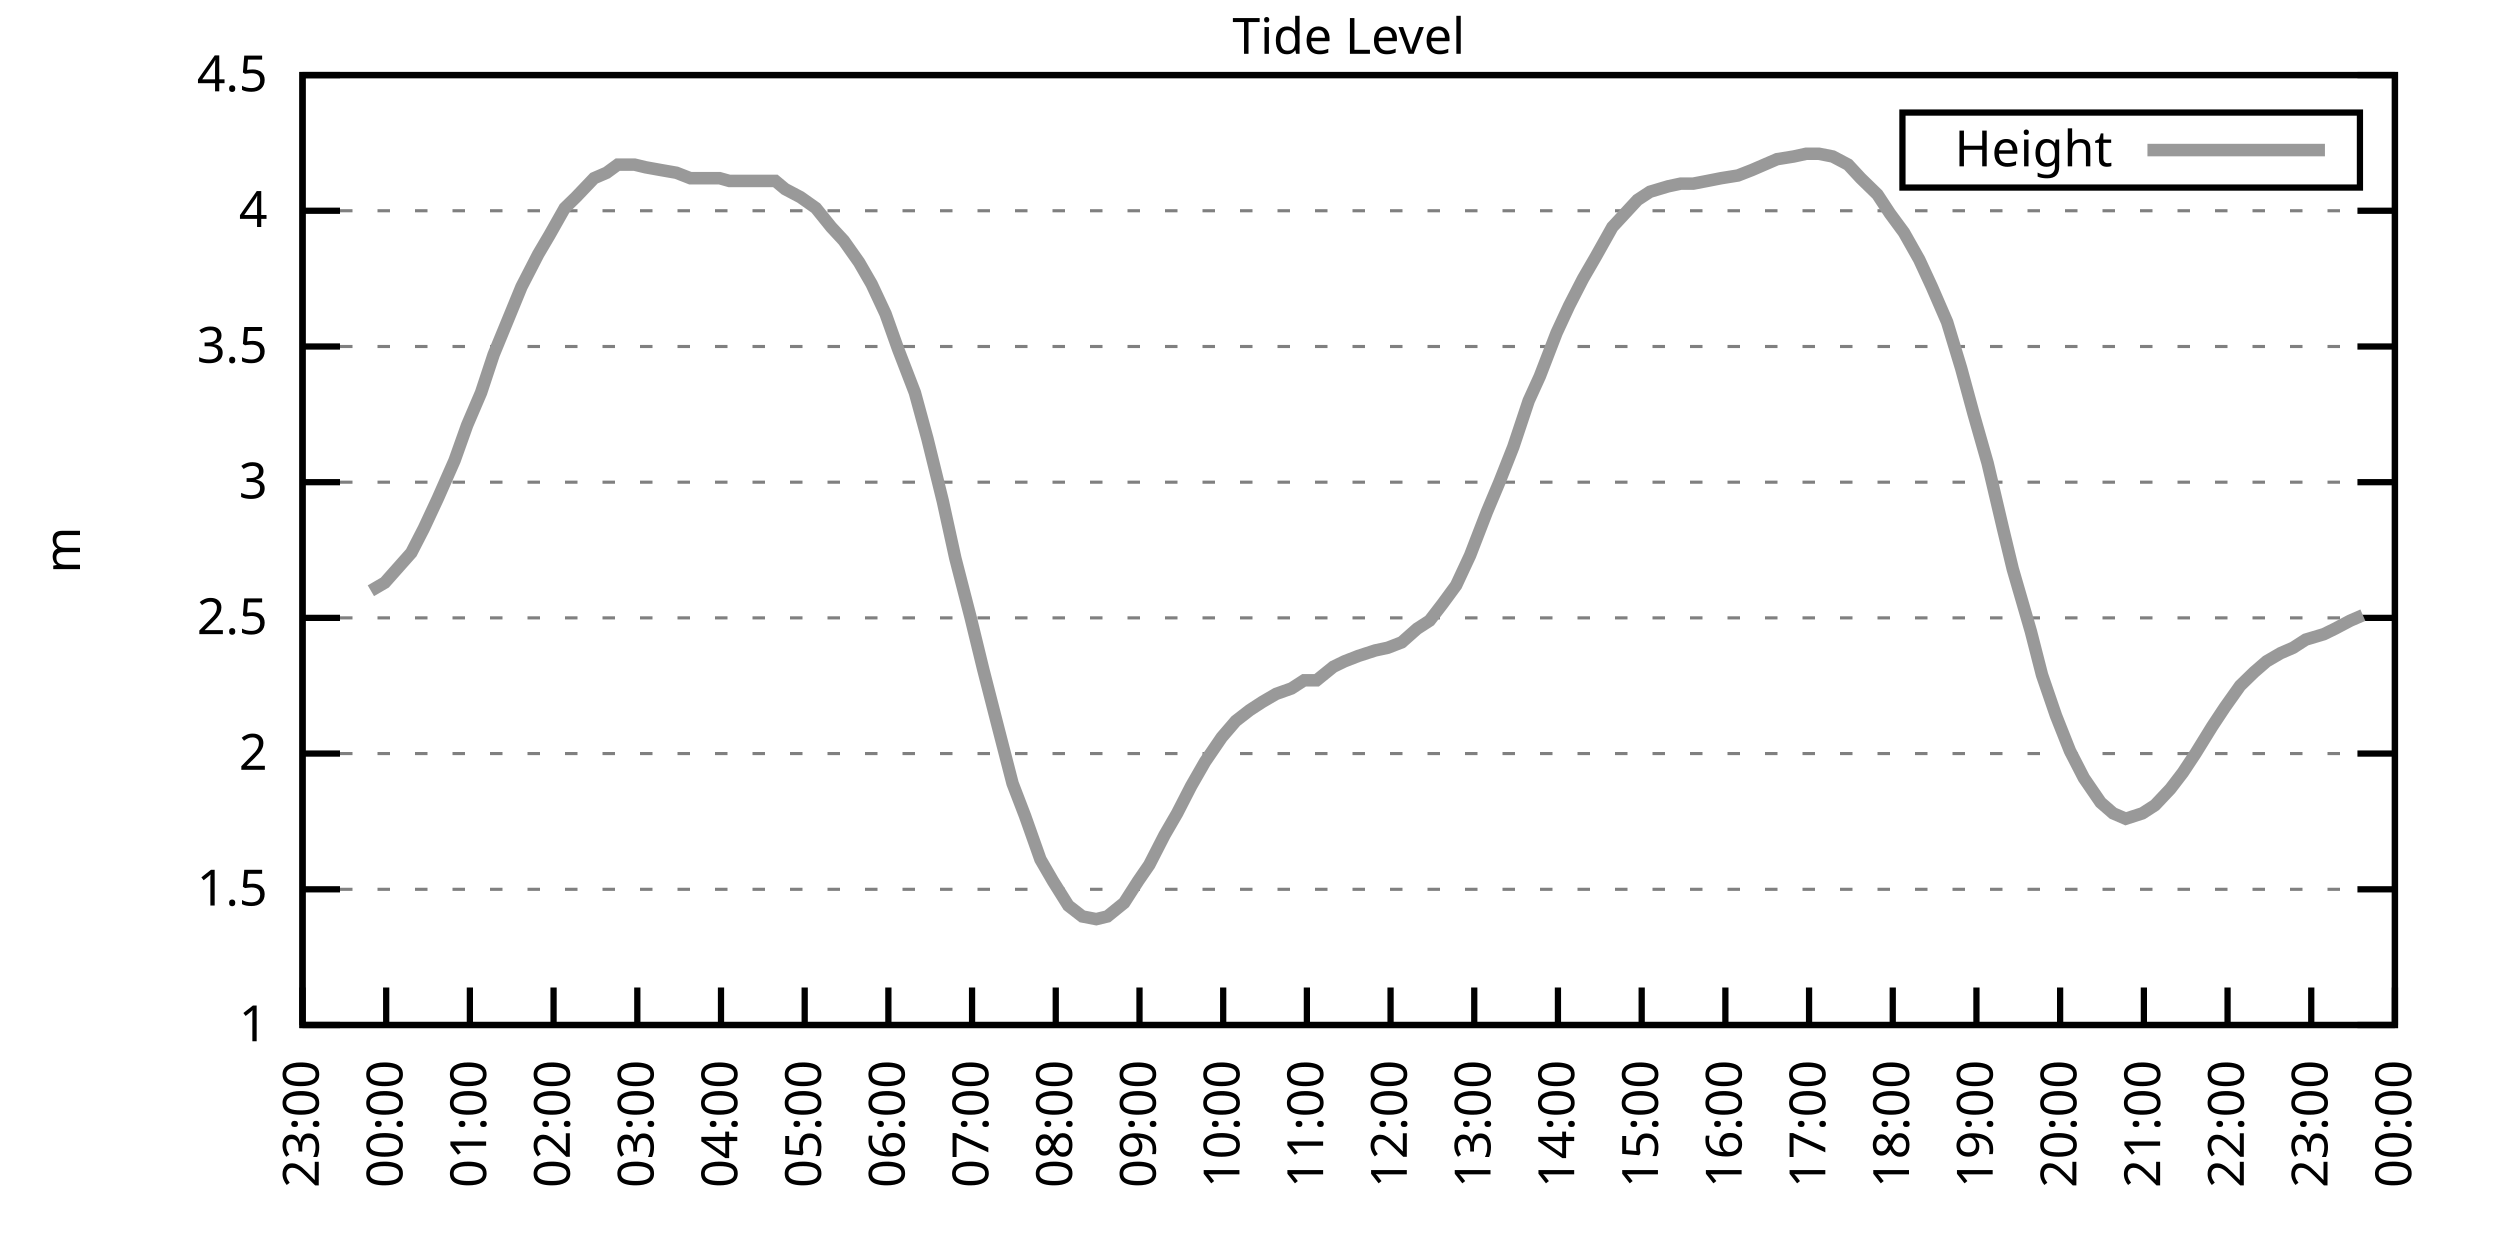
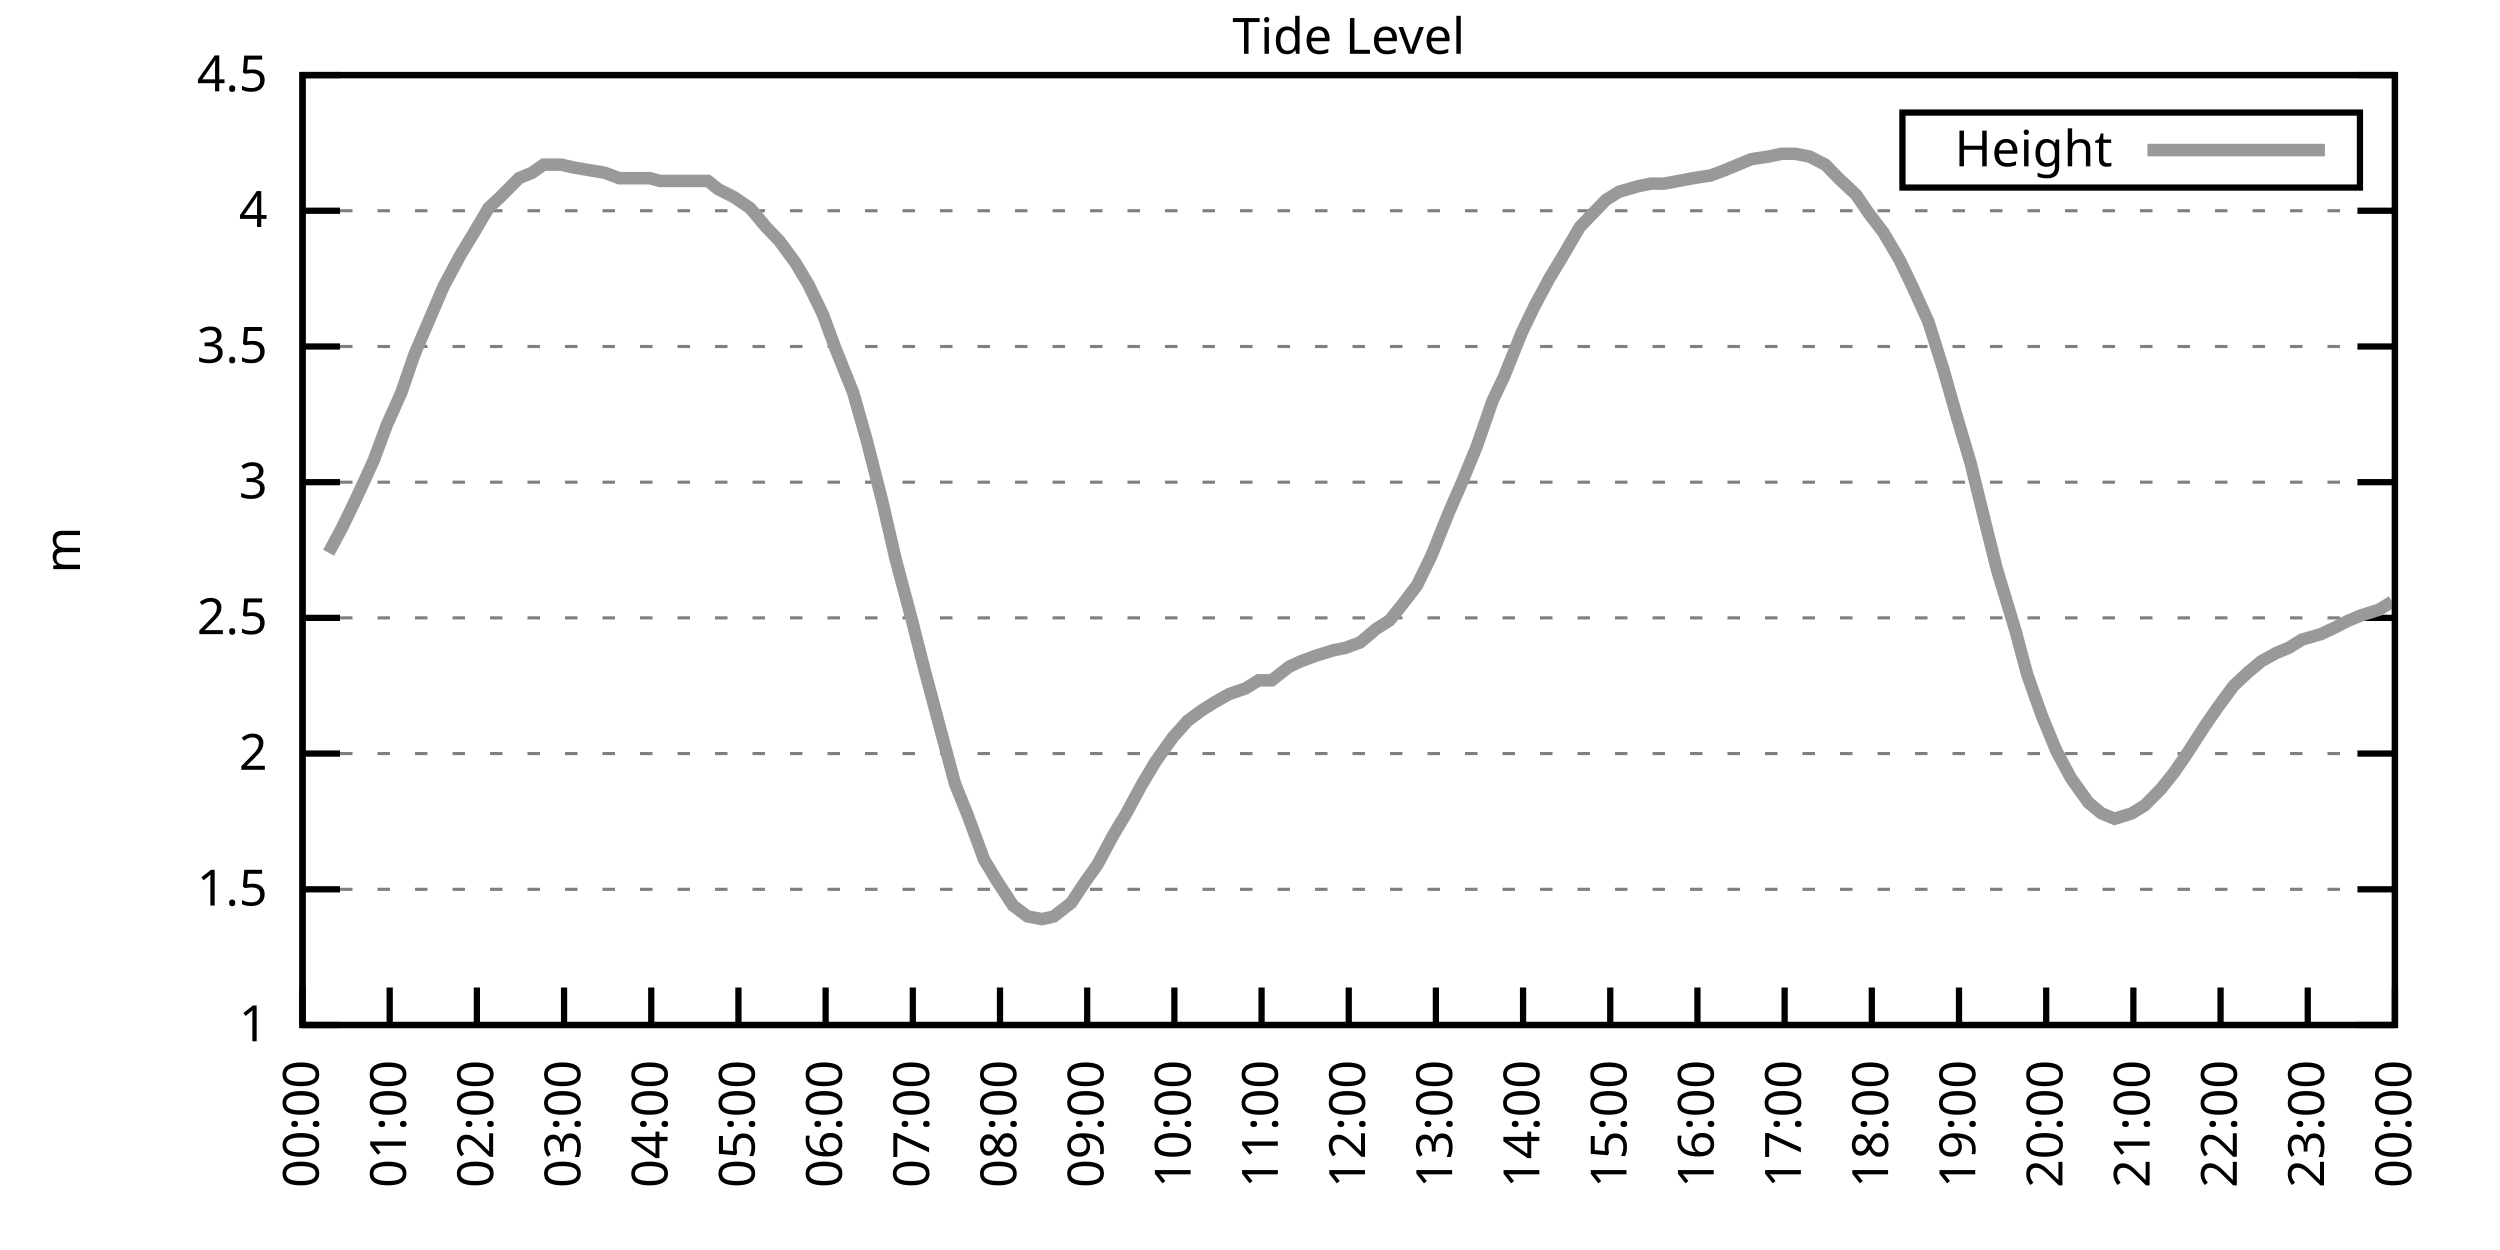
<svg xmlns="http://www.w3.org/2000/svg" xmlns:xlink="http://www.w3.org/1999/xlink" width="400" height="200" viewBox="0 0 400 200">
  <g id="gnuplot_canvas">
    <rect x="0" y="0" width="400" height="200" fill="none" />
    <defs>
      <circle id="gpDot" r="0.5" stroke-width="0.5" stroke="currentColor" />
      <path id="gpPt0" stroke-width="0.333" stroke="currentColor" d="M-1,0 h2 M0,-1 v2" />
      <path id="gpPt1" stroke-width="0.333" stroke="currentColor" d="M-1,-1 L1,1 M1,-1 L-1,1" />
      <path id="gpPt2" stroke-width="0.333" stroke="currentColor" d="M-1,0 L1,0 M0,-1 L0,1 M-1,-1 L1,1 M-1,1 L1,-1" />
      <rect id="gpPt3" stroke-width="0.333" stroke="currentColor" x="-1" y="-1" width="2" height="2" />
      <rect id="gpPt4" stroke-width="0.333" stroke="currentColor" fill="currentColor" x="-1" y="-1" width="2" height="2" />
      <circle id="gpPt5" stroke-width="0.333" stroke="currentColor" cx="0" cy="0" r="1" />
      <use xlink:href="#gpPt5" id="gpPt6" fill="currentColor" stroke="none" />
      <path id="gpPt7" stroke-width="0.333" stroke="currentColor" d="M0,-1.33 L-1.33,0.67 L1.33,0.67 z" />
      <use xlink:href="#gpPt7" id="gpPt8" fill="currentColor" stroke="none" />
      <use xlink:href="#gpPt7" id="gpPt9" stroke="currentColor" transform="rotate(180)" />
      <use xlink:href="#gpPt9" id="gpPt10" fill="currentColor" stroke="none" />
      <use xlink:href="#gpPt3" id="gpPt11" stroke="currentColor" transform="rotate(45)" />
      <use xlink:href="#gpPt11" id="gpPt12" fill="currentColor" stroke="none" />
      <path id="gpPt13" stroke-width="0.333" stroke="currentColor" d="M0,1.330 L1.265,0.411 L0.782,-1.067 L-0.782,-1.076 L-1.265,0.411 z" />
      <use xlink:href="#gpPt13" id="gpPt14" fill="currentColor" stroke="none" />
      <filter id="textbox" filterUnits="objectBoundingBox" x="0" y="0" height="1" width="1">
        <feFlood flood-color="white" flood-opacity="1" result="bgnd" />
        <feComposite in="SourceGraphic" in2="bgnd" operator="atop" />
      </filter>
      <filter id="greybox" filterUnits="objectBoundingBox" x="0" y="0" height="1" width="1">
        <feFlood flood-color="lightgrey" flood-opacity="1" result="grey" />
        <feComposite in="SourceGraphic" in2="grey" operator="atop" />
      </filter>
    </defs>
    <g fill="none" color="white" stroke="currentColor" stroke-width="1.00" stroke-linecap="butt" stroke-linejoin="miter">
</g>
    <g fill="none" color="black" stroke="currentColor" stroke-width="1.00" stroke-linecap="butt" stroke-linejoin="miter">
      <g stroke="none" shape-rendering="crispEdges">
        <polygon fill="rgb(255, 255, 255)" points="48.40,164.00 383.18,164.00 383.18,12.02 48.40,12.02 " />
      </g>
    </g>
    <g fill="none" color="black" stroke="currentColor" stroke-width="1.00" stroke-linecap="butt" stroke-linejoin="miter">
</g>
    <g fill="none" color="black" stroke="black" stroke-width="0.50" stroke-linecap="butt" stroke-linejoin="miter">
</g>
    <g fill="none" color="gray" stroke="currentColor" stroke-width="0.50" stroke-linecap="butt" stroke-linejoin="miter">
      <path stroke="gray" stroke-dasharray="2,4" class="gridline" d="M48.40,164.00 L383.19,164.00  " />
    </g>
    <g fill="none" color="gray" stroke="gray" stroke-width="1.00" stroke-linecap="butt" stroke-linejoin="miter">
</g>
    <g fill="none" color="black" stroke="currentColor" stroke-width="1.00" stroke-linecap="butt" stroke-linejoin="miter">
      <path stroke="black" d="M48.40,164.00 L54.40,164.00 M383.19,164.00 L377.19,164.00  " />
      <g transform="translate(42.80,166.60)" stroke="none" fill="black" font-family="Sans" font-size="8.00" text-anchor="end">
        <text>
          <tspan font-family="Sans"> 1</tspan>
        </text>
      </g>
    </g>
    <g fill="none" color="black" stroke="currentColor" stroke-width="1.00" stroke-linecap="butt" stroke-linejoin="miter">
</g>
    <g fill="none" color="black" stroke="black" stroke-width="0.50" stroke-linecap="butt" stroke-linejoin="miter">
</g>
    <g fill="none" color="gray" stroke="currentColor" stroke-width="0.50" stroke-linecap="butt" stroke-linejoin="miter">
      <path stroke="gray" stroke-dasharray="2,4" class="gridline" d="M48.40,142.29 L383.19,142.29  " />
    </g>
    <g fill="none" color="gray" stroke="gray" stroke-width="1.00" stroke-linecap="butt" stroke-linejoin="miter">
</g>
    <g fill="none" color="black" stroke="currentColor" stroke-width="1.00" stroke-linecap="butt" stroke-linejoin="miter">
      <path stroke="black" d="M48.40,142.29 L54.40,142.29 M383.19,142.29 L377.19,142.29  " />
      <g transform="translate(42.80,144.89)" stroke="none" fill="black" font-family="Sans" font-size="8.00" text-anchor="end">
        <text>
          <tspan font-family="Sans"> 1.5</tspan>
        </text>
      </g>
    </g>
    <g fill="none" color="black" stroke="currentColor" stroke-width="1.00" stroke-linecap="butt" stroke-linejoin="miter">
</g>
    <g fill="none" color="black" stroke="black" stroke-width="0.50" stroke-linecap="butt" stroke-linejoin="miter">
</g>
    <g fill="none" color="gray" stroke="currentColor" stroke-width="0.50" stroke-linecap="butt" stroke-linejoin="miter">
      <path stroke="gray" stroke-dasharray="2,4" class="gridline" d="M48.40,120.57 L383.19,120.57  " />
    </g>
    <g fill="none" color="gray" stroke="gray" stroke-width="1.00" stroke-linecap="butt" stroke-linejoin="miter">
</g>
    <g fill="none" color="black" stroke="currentColor" stroke-width="1.00" stroke-linecap="butt" stroke-linejoin="miter">
      <path stroke="black" d="M48.40,120.57 L54.40,120.57 M383.19,120.57 L377.19,120.57  " />
      <g transform="translate(42.80,123.17)" stroke="none" fill="black" font-family="Sans" font-size="8.00" text-anchor="end">
        <text>
          <tspan font-family="Sans"> 2</tspan>
        </text>
      </g>
    </g>
    <g fill="none" color="black" stroke="currentColor" stroke-width="1.00" stroke-linecap="butt" stroke-linejoin="miter">
</g>
    <g fill="none" color="black" stroke="black" stroke-width="0.50" stroke-linecap="butt" stroke-linejoin="miter">
</g>
    <g fill="none" color="gray" stroke="currentColor" stroke-width="0.50" stroke-linecap="butt" stroke-linejoin="miter">
      <path stroke="gray" stroke-dasharray="2,4" class="gridline" d="M48.40,98.86 L383.19,98.86  " />
    </g>
    <g fill="none" color="gray" stroke="gray" stroke-width="1.00" stroke-linecap="butt" stroke-linejoin="miter">
</g>
    <g fill="none" color="black" stroke="currentColor" stroke-width="1.00" stroke-linecap="butt" stroke-linejoin="miter">
      <path stroke="black" d="M48.40,98.86 L54.40,98.86 M383.19,98.86 L377.19,98.86  " />
      <g transform="translate(42.80,101.46)" stroke="none" fill="black" font-family="Sans" font-size="8.00" text-anchor="end">
        <text>
          <tspan font-family="Sans"> 2.5</tspan>
        </text>
      </g>
    </g>
    <g fill="none" color="black" stroke="currentColor" stroke-width="1.00" stroke-linecap="butt" stroke-linejoin="miter">
</g>
    <g fill="none" color="black" stroke="black" stroke-width="0.50" stroke-linecap="butt" stroke-linejoin="miter">
</g>
    <g fill="none" color="gray" stroke="currentColor" stroke-width="0.50" stroke-linecap="butt" stroke-linejoin="miter">
      <path stroke="gray" stroke-dasharray="2,4" class="gridline" d="M48.40,77.15 L383.19,77.15  " />
    </g>
    <g fill="none" color="gray" stroke="gray" stroke-width="1.00" stroke-linecap="butt" stroke-linejoin="miter">
</g>
    <g fill="none" color="black" stroke="currentColor" stroke-width="1.00" stroke-linecap="butt" stroke-linejoin="miter">
      <path stroke="black" d="M48.40,77.15 L54.40,77.15 M383.19,77.15 L377.19,77.15  " />
      <g transform="translate(42.80,79.75)" stroke="none" fill="black" font-family="Sans" font-size="8.00" text-anchor="end">
        <text>
          <tspan font-family="Sans"> 3</tspan>
        </text>
      </g>
    </g>
    <g fill="none" color="black" stroke="currentColor" stroke-width="1.00" stroke-linecap="butt" stroke-linejoin="miter">
</g>
    <g fill="none" color="black" stroke="black" stroke-width="0.50" stroke-linecap="butt" stroke-linejoin="miter">
</g>
    <g fill="none" color="gray" stroke="currentColor" stroke-width="0.50" stroke-linecap="butt" stroke-linejoin="miter">
      <path stroke="gray" stroke-dasharray="2,4" class="gridline" d="M48.40,55.44 L383.19,55.44  " />
    </g>
    <g fill="none" color="gray" stroke="gray" stroke-width="1.00" stroke-linecap="butt" stroke-linejoin="miter">
</g>
    <g fill="none" color="black" stroke="currentColor" stroke-width="1.00" stroke-linecap="butt" stroke-linejoin="miter">
      <path stroke="black" d="M48.40,55.44 L54.40,55.44 M383.19,55.44 L377.19,55.44  " />
      <g transform="translate(42.80,58.04)" stroke="none" fill="black" font-family="Sans" font-size="8.00" text-anchor="end">
        <text>
          <tspan font-family="Sans"> 3.5</tspan>
        </text>
      </g>
    </g>
    <g fill="none" color="black" stroke="currentColor" stroke-width="1.00" stroke-linecap="butt" stroke-linejoin="miter">
</g>
    <g fill="none" color="black" stroke="black" stroke-width="0.50" stroke-linecap="butt" stroke-linejoin="miter">
</g>
    <g fill="none" color="gray" stroke="currentColor" stroke-width="0.50" stroke-linecap="butt" stroke-linejoin="miter">
      <path stroke="gray" stroke-dasharray="2,4" class="gridline" d="M48.40,33.72 L383.19,33.72  " />
    </g>
    <g fill="none" color="gray" stroke="gray" stroke-width="1.00" stroke-linecap="butt" stroke-linejoin="miter">
</g>
    <g fill="none" color="black" stroke="currentColor" stroke-width="1.00" stroke-linecap="butt" stroke-linejoin="miter">
      <path stroke="black" d="M48.40,33.72 L54.40,33.72 M383.19,33.72 L377.19,33.72  " />
      <g transform="translate(42.80,36.32)" stroke="none" fill="black" font-family="Sans" font-size="8.00" text-anchor="end">
        <text>
          <tspan font-family="Sans"> 4</tspan>
        </text>
      </g>
    </g>
    <g fill="none" color="black" stroke="currentColor" stroke-width="1.00" stroke-linecap="butt" stroke-linejoin="miter">
</g>
    <g fill="none" color="black" stroke="black" stroke-width="0.50" stroke-linecap="butt" stroke-linejoin="miter">
</g>
    <g fill="none" color="gray" stroke="currentColor" stroke-width="0.50" stroke-linecap="butt" stroke-linejoin="miter">
      <path stroke="gray" stroke-dasharray="2,4" class="gridline" d="M48.40,12.01 L383.19,12.01  " />
    </g>
    <g fill="none" color="gray" stroke="gray" stroke-width="1.00" stroke-linecap="butt" stroke-linejoin="miter">
</g>
    <g fill="none" color="black" stroke="currentColor" stroke-width="1.00" stroke-linecap="butt" stroke-linejoin="miter">
      <path stroke="black" d="M48.40,12.01 L54.40,12.01 M383.19,12.01 L377.19,12.01  " />
      <g transform="translate(42.80,14.61)" stroke="none" fill="black" font-family="Sans" font-size="8.00" text-anchor="end">
        <text>
          <tspan font-family="Sans"> 4.5</tspan>
        </text>
      </g>
    </g>
    <g fill="none" color="black" stroke="currentColor" stroke-width="1.00" stroke-linecap="butt" stroke-linejoin="miter">
      <path stroke="black" d="M48.40,164.00 L48.40,158.00  " />
      <g transform="translate(51.00,169.60) rotate(270.00)" stroke="none" fill="black" font-family="Sans" font-size="8.00" text-anchor="end">
        <text>
-           <tspan font-family="Sans">23:00</tspan>
-         </text>
-       </g>
-     </g>
-     <g fill="none" color="black" stroke="currentColor" stroke-width="1.00" stroke-linecap="butt" stroke-linejoin="miter">
-       <path stroke="black" d="M61.79,164.00 L61.79,158.00  " />
-       <g transform="translate(64.39,169.60) rotate(270.00)" stroke="none" fill="black" font-family="Sans" font-size="8.00" text-anchor="end">
-         <text>
          <tspan font-family="Sans">00:00</tspan>
        </text>
      </g>
    </g>
    <g fill="none" color="black" stroke="currentColor" stroke-width="1.00" stroke-linecap="butt" stroke-linejoin="miter">
-       <path stroke="black" d="M75.18,164.00 L75.18,158.00  " />
-       <g transform="translate(77.78,169.60) rotate(270.00)" stroke="none" fill="black" font-family="Sans" font-size="8.00" text-anchor="end">
+       <path stroke="black" d="M62.35,164.00 L62.35,158.00  " />
+       <g transform="translate(64.95,169.60) rotate(270.00)" stroke="none" fill="black" font-family="Sans" font-size="8.00" text-anchor="end">
        <text>
          <tspan font-family="Sans">01:00</tspan>
        </text>
      </g>
    </g>
    <g fill="none" color="black" stroke="currentColor" stroke-width="1.00" stroke-linecap="butt" stroke-linejoin="miter">
-       <path stroke="black" d="M88.57,164.00 L88.57,158.00  " />
-       <g transform="translate(91.17,169.60) rotate(270.00)" stroke="none" fill="black" font-family="Sans" font-size="8.00" text-anchor="end">
+       <path stroke="black" d="M76.30,164.00 L76.30,158.00  " />
+       <g transform="translate(78.90,169.60) rotate(270.00)" stroke="none" fill="black" font-family="Sans" font-size="8.00" text-anchor="end">
        <text>
          <tspan font-family="Sans">02:00</tspan>
        </text>
      </g>
    </g>
    <g fill="none" color="black" stroke="currentColor" stroke-width="1.00" stroke-linecap="butt" stroke-linejoin="miter">
-       <path stroke="black" d="M101.97,164.00 L101.97,158.00  " />
-       <g transform="translate(104.57,169.60) rotate(270.00)" stroke="none" fill="black" font-family="Sans" font-size="8.00" text-anchor="end">
+       <path stroke="black" d="M90.25,164.00 L90.25,158.00  " />
+       <g transform="translate(92.85,169.60) rotate(270.00)" stroke="none" fill="black" font-family="Sans" font-size="8.00" text-anchor="end">
        <text>
          <tspan font-family="Sans">03:00</tspan>
        </text>
      </g>
    </g>
    <g fill="none" color="black" stroke="currentColor" stroke-width="1.00" stroke-linecap="butt" stroke-linejoin="miter">
-       <path stroke="black" d="M115.36,164.00 L115.36,158.00  " />
-       <g transform="translate(117.96,169.60) rotate(270.00)" stroke="none" fill="black" font-family="Sans" font-size="8.00" text-anchor="end">
+       <path stroke="black" d="M104.20,164.00 L104.20,158.00  " />
+       <g transform="translate(106.80,169.60) rotate(270.00)" stroke="none" fill="black" font-family="Sans" font-size="8.00" text-anchor="end">
        <text>
          <tspan font-family="Sans">04:00</tspan>
        </text>
      </g>
    </g>
    <g fill="none" color="black" stroke="currentColor" stroke-width="1.00" stroke-linecap="butt" stroke-linejoin="miter">
-       <path stroke="black" d="M128.75,164.00 L128.75,158.00  " />
-       <g transform="translate(131.35,169.60) rotate(270.00)" stroke="none" fill="black" font-family="Sans" font-size="8.00" text-anchor="end">
+       <path stroke="black" d="M118.15,164.00 L118.15,158.00  " />
+       <g transform="translate(120.75,169.60) rotate(270.00)" stroke="none" fill="black" font-family="Sans" font-size="8.00" text-anchor="end">
        <text>
          <tspan font-family="Sans">05:00</tspan>
        </text>
      </g>
    </g>
    <g fill="none" color="black" stroke="currentColor" stroke-width="1.00" stroke-linecap="butt" stroke-linejoin="miter">
-       <path stroke="black" d="M142.14,164.00 L142.14,158.00  " />
-       <g transform="translate(144.74,169.60) rotate(270.00)" stroke="none" fill="black" font-family="Sans" font-size="8.00" text-anchor="end">
+       <path stroke="black" d="M132.10,164.00 L132.10,158.00  " />
+       <g transform="translate(134.70,169.60) rotate(270.00)" stroke="none" fill="black" font-family="Sans" font-size="8.00" text-anchor="end">
        <text>
          <tspan font-family="Sans">06:00</tspan>
        </text>
      </g>
    </g>
    <g fill="none" color="black" stroke="currentColor" stroke-width="1.00" stroke-linecap="butt" stroke-linejoin="miter">
-       <path stroke="black" d="M155.53,164.00 L155.53,158.00  " />
-       <g transform="translate(158.13,169.60) rotate(270.00)" stroke="none" fill="black" font-family="Sans" font-size="8.00" text-anchor="end">
+       <path stroke="black" d="M146.05,164.00 L146.05,158.00  " />
+       <g transform="translate(148.65,169.60) rotate(270.00)" stroke="none" fill="black" font-family="Sans" font-size="8.00" text-anchor="end">
        <text>
          <tspan font-family="Sans">07:00</tspan>
        </text>
      </g>
    </g>
    <g fill="none" color="black" stroke="currentColor" stroke-width="1.00" stroke-linecap="butt" stroke-linejoin="miter">
-       <path stroke="black" d="M168.92,164.00 L168.92,158.00  " />
-       <g transform="translate(171.52,169.60) rotate(270.00)" stroke="none" fill="black" font-family="Sans" font-size="8.00" text-anchor="end">
+       <path stroke="black" d="M160.00,164.00 L160.00,158.00  " />
+       <g transform="translate(162.60,169.60) rotate(270.00)" stroke="none" fill="black" font-family="Sans" font-size="8.00" text-anchor="end">
        <text>
          <tspan font-family="Sans">08:00</tspan>
        </text>
      </g>
    </g>
    <g fill="none" color="black" stroke="currentColor" stroke-width="1.00" stroke-linecap="butt" stroke-linejoin="miter">
-       <path stroke="black" d="M182.32,164.00 L182.32,158.00  " />
-       <g transform="translate(184.92,169.60) rotate(270.00)" stroke="none" fill="black" font-family="Sans" font-size="8.00" text-anchor="end">
+       <path stroke="black" d="M173.95,164.00 L173.95,158.00  " />
+       <g transform="translate(176.55,169.60) rotate(270.00)" stroke="none" fill="black" font-family="Sans" font-size="8.00" text-anchor="end">
        <text>
          <tspan font-family="Sans">09:00</tspan>
        </text>
      </g>
    </g>
    <g fill="none" color="black" stroke="currentColor" stroke-width="1.00" stroke-linecap="butt" stroke-linejoin="miter">
-       <path stroke="black" d="M195.71,164.00 L195.71,158.00  " />
-       <g transform="translate(198.31,169.60) rotate(270.00)" stroke="none" fill="black" font-family="Sans" font-size="8.00" text-anchor="end">
+       <path stroke="black" d="M187.90,164.00 L187.90,158.00  " />
+       <g transform="translate(190.50,169.60) rotate(270.00)" stroke="none" fill="black" font-family="Sans" font-size="8.00" text-anchor="end">
        <text>
          <tspan font-family="Sans">10:00</tspan>
        </text>
      </g>
    </g>
    <g fill="none" color="black" stroke="currentColor" stroke-width="1.00" stroke-linecap="butt" stroke-linejoin="miter">
-       <path stroke="black" d="M209.10,164.00 L209.10,158.00  " />
-       <g transform="translate(211.70,169.60) rotate(270.00)" stroke="none" fill="black" font-family="Sans" font-size="8.00" text-anchor="end">
+       <path stroke="black" d="M201.85,164.00 L201.85,158.00  " />
+       <g transform="translate(204.45,169.60) rotate(270.00)" stroke="none" fill="black" font-family="Sans" font-size="8.00" text-anchor="end">
        <text>
          <tspan font-family="Sans">11:00</tspan>
        </text>
      </g>
    </g>
    <g fill="none" color="black" stroke="currentColor" stroke-width="1.00" stroke-linecap="butt" stroke-linejoin="miter">
-       <path stroke="black" d="M222.49,164.00 L222.49,158.00  " />
-       <g transform="translate(225.09,169.60) rotate(270.00)" stroke="none" fill="black" font-family="Sans" font-size="8.00" text-anchor="end">
+       <path stroke="black" d="M215.80,164.00 L215.80,158.00  " />
+       <g transform="translate(218.40,169.60) rotate(270.00)" stroke="none" fill="black" font-family="Sans" font-size="8.00" text-anchor="end">
        <text>
          <tspan font-family="Sans">12:00</tspan>
        </text>
      </g>
    </g>
    <g fill="none" color="black" stroke="currentColor" stroke-width="1.00" stroke-linecap="butt" stroke-linejoin="miter">
-       <path stroke="black" d="M235.88,164.00 L235.88,158.00  " />
-       <g transform="translate(238.48,169.60) rotate(270.00)" stroke="none" fill="black" font-family="Sans" font-size="8.00" text-anchor="end">
+       <path stroke="black" d="M229.74,164.00 L229.74,158.00  " />
+       <g transform="translate(232.34,169.60) rotate(270.00)" stroke="none" fill="black" font-family="Sans" font-size="8.00" text-anchor="end">
        <text>
          <tspan font-family="Sans">13:00</tspan>
        </text>
      </g>
    </g>
    <g fill="none" color="black" stroke="currentColor" stroke-width="1.00" stroke-linecap="butt" stroke-linejoin="miter">
-       <path stroke="black" d="M249.27,164.00 L249.27,158.00  " />
-       <g transform="translate(251.87,169.60) rotate(270.00)" stroke="none" fill="black" font-family="Sans" font-size="8.00" text-anchor="end">
+       <path stroke="black" d="M243.69,164.00 L243.69,158.00  " />
+       <g transform="translate(246.29,169.60) rotate(270.00)" stroke="none" fill="black" font-family="Sans" font-size="8.00" text-anchor="end">
        <text>
          <tspan font-family="Sans">14:00</tspan>
        </text>
      </g>
    </g>
    <g fill="none" color="black" stroke="currentColor" stroke-width="1.00" stroke-linecap="butt" stroke-linejoin="miter">
-       <path stroke="black" d="M262.67,164.00 L262.67,158.00  " />
-       <g transform="translate(265.27,169.60) rotate(270.00)" stroke="none" fill="black" font-family="Sans" font-size="8.00" text-anchor="end">
+       <path stroke="black" d="M257.64,164.00 L257.64,158.00  " />
+       <g transform="translate(260.24,169.60) rotate(270.00)" stroke="none" fill="black" font-family="Sans" font-size="8.00" text-anchor="end">
        <text>
          <tspan font-family="Sans">15:00</tspan>
        </text>
      </g>
    </g>
    <g fill="none" color="black" stroke="currentColor" stroke-width="1.00" stroke-linecap="butt" stroke-linejoin="miter">
-       <path stroke="black" d="M276.06,164.00 L276.06,158.00  " />
-       <g transform="translate(278.66,169.60) rotate(270.00)" stroke="none" fill="black" font-family="Sans" font-size="8.00" text-anchor="end">
+       <path stroke="black" d="M271.59,164.00 L271.59,158.00  " />
+       <g transform="translate(274.19,169.60) rotate(270.00)" stroke="none" fill="black" font-family="Sans" font-size="8.00" text-anchor="end">
        <text>
          <tspan font-family="Sans">16:00</tspan>
        </text>
      </g>
    </g>
    <g fill="none" color="black" stroke="currentColor" stroke-width="1.00" stroke-linecap="butt" stroke-linejoin="miter">
-       <path stroke="black" d="M289.45,164.00 L289.45,158.00  " />
-       <g transform="translate(292.05,169.60) rotate(270.00)" stroke="none" fill="black" font-family="Sans" font-size="8.00" text-anchor="end">
+       <path stroke="black" d="M285.54,164.00 L285.54,158.00  " />
+       <g transform="translate(288.14,169.60) rotate(270.00)" stroke="none" fill="black" font-family="Sans" font-size="8.00" text-anchor="end">
        <text>
          <tspan font-family="Sans">17:00</tspan>
        </text>
      </g>
    </g>
    <g fill="none" color="black" stroke="currentColor" stroke-width="1.00" stroke-linecap="butt" stroke-linejoin="miter">
-       <path stroke="black" d="M302.84,164.00 L302.84,158.00  " />
-       <g transform="translate(305.44,169.60) rotate(270.00)" stroke="none" fill="black" font-family="Sans" font-size="8.00" text-anchor="end">
+       <path stroke="black" d="M299.49,164.00 L299.49,158.00  " />
+       <g transform="translate(302.09,169.60) rotate(270.00)" stroke="none" fill="black" font-family="Sans" font-size="8.00" text-anchor="end">
        <text>
          <tspan font-family="Sans">18:00</tspan>
        </text>
      </g>
    </g>
    <g fill="none" color="black" stroke="currentColor" stroke-width="1.00" stroke-linecap="butt" stroke-linejoin="miter">
-       <path stroke="black" d="M316.23,164.00 L316.23,158.00  " />
-       <g transform="translate(318.83,169.60) rotate(270.00)" stroke="none" fill="black" font-family="Sans" font-size="8.00" text-anchor="end">
+       <path stroke="black" d="M313.44,164.00 L313.44,158.00  " />
+       <g transform="translate(316.04,169.60) rotate(270.00)" stroke="none" fill="black" font-family="Sans" font-size="8.00" text-anchor="end">
        <text>
          <tspan font-family="Sans">19:00</tspan>
        </text>
      </g>
    </g>
    <g fill="none" color="black" stroke="currentColor" stroke-width="1.00" stroke-linecap="butt" stroke-linejoin="miter">
-       <path stroke="black" d="M329.62,164.00 L329.62,158.00  " />
-       <g transform="translate(332.22,169.60) rotate(270.00)" stroke="none" fill="black" font-family="Sans" font-size="8.00" text-anchor="end">
+       <path stroke="black" d="M327.39,164.00 L327.39,158.00  " />
+       <g transform="translate(329.99,169.60) rotate(270.00)" stroke="none" fill="black" font-family="Sans" font-size="8.00" text-anchor="end">
        <text>
          <tspan font-family="Sans">20:00</tspan>
        </text>
      </g>
    </g>
    <g fill="none" color="black" stroke="currentColor" stroke-width="1.00" stroke-linecap="butt" stroke-linejoin="miter">
-       <path stroke="black" d="M343.02,164.00 L343.02,158.00  " />
-       <g transform="translate(345.62,169.60) rotate(270.00)" stroke="none" fill="black" font-family="Sans" font-size="8.00" text-anchor="end">
+       <path stroke="black" d="M341.34,164.00 L341.34,158.00  " />
+       <g transform="translate(343.94,169.60) rotate(270.00)" stroke="none" fill="black" font-family="Sans" font-size="8.00" text-anchor="end">
        <text>
          <tspan font-family="Sans">21:00</tspan>
        </text>
      </g>
    </g>
    <g fill="none" color="black" stroke="currentColor" stroke-width="1.00" stroke-linecap="butt" stroke-linejoin="miter">
-       <path stroke="black" d="M356.41,164.00 L356.41,158.00  " />
-       <g transform="translate(359.01,169.60) rotate(270.00)" stroke="none" fill="black" font-family="Sans" font-size="8.00" text-anchor="end">
+       <path stroke="black" d="M355.29,164.00 L355.29,158.00  " />
+       <g transform="translate(357.89,169.60) rotate(270.00)" stroke="none" fill="black" font-family="Sans" font-size="8.00" text-anchor="end">
        <text>
          <tspan font-family="Sans">22:00</tspan>
        </text>
      </g>
    </g>
    <g fill="none" color="black" stroke="currentColor" stroke-width="1.00" stroke-linecap="butt" stroke-linejoin="miter">
-       <path stroke="black" d="M369.80,164.00 L369.80,158.00  " />
-       <g transform="translate(372.40,169.60) rotate(270.00)" stroke="none" fill="black" font-family="Sans" font-size="8.00" text-anchor="end">
+       <path stroke="black" d="M369.24,164.00 L369.24,158.00  " />
+       <g transform="translate(371.84,169.60) rotate(270.00)" stroke="none" fill="black" font-family="Sans" font-size="8.00" text-anchor="end">
        <text>
          <tspan font-family="Sans">23:00</tspan>
        </text>
      </g>
    </g>
    <g fill="none" color="black" stroke="currentColor" stroke-width="1.00" stroke-linecap="butt" stroke-linejoin="miter">
      <path stroke="black" d="M383.19,164.00 L383.19,158.00  " />
      <g transform="translate(385.79,169.60) rotate(270.00)" stroke="none" fill="black" font-family="Sans" font-size="8.00" text-anchor="end">
        <text>
          <tspan font-family="Sans">00:00</tspan>
        </text>
      </g>
    </g>
    <g fill="none" color="black" stroke="currentColor" stroke-width="1.00" stroke-linecap="butt" stroke-linejoin="miter">
</g>
    <g fill="none" color="black" stroke="currentColor" stroke-width="1.00" stroke-linecap="butt" stroke-linejoin="miter">
      <path stroke="black" d="M48.40,12.01 L48.40,164.00 L383.19,164.00 L383.19,12.01 L48.40,12.01 Z  " />
    </g>
    <g fill="none" color="black" stroke="currentColor" stroke-width="1.00" stroke-linecap="butt" stroke-linejoin="miter">
</g>
    <g fill="none" color="black" stroke="currentColor" stroke-width="1.00" stroke-linecap="butt" stroke-linejoin="miter">
      <path stroke="black" d="M304.39,30.01 L304.39,18.01 L377.59,18.01 L377.59,30.01 L304.39,30.01 Z  " />
    </g>
    <g id="Tide_level_plot_1">
      <g fill="none" color="white" stroke="black" stroke-width="2.00" stroke-linecap="butt" stroke-linejoin="miter">
</g>
      <g fill="none" color="black" stroke="currentColor" stroke-width="2.00" stroke-linecap="butt" stroke-linejoin="miter">
        <g transform="translate(337.99,26.61)" stroke="none" fill="black" font-family="Sans" font-size="8.00" text-anchor="end">
          <text>
            <tspan font-family="Sans">Height</tspan>
          </text>
        </g>
      </g>
      <g fill="none" color="black" stroke="currentColor" stroke-width="2.00" stroke-linecap="butt" stroke-linejoin="miter">
-         <path stroke="rgb(153, 153, 153)" d="M343.59,24.01 L371.99,24.01 M59.34,94.52 L61.57,93.22 L65.81,88.44 L67.82,84.53 L70.05,79.75 L72.73,73.67   L74.74,68.03 L76.97,62.82 L78.98,56.74 L81.66,50.22 L83.44,45.88 L86.12,40.67 L87.91,37.63 L90.36,33.29   L92.15,31.55 L95.05,28.51 L97.06,27.64 L98.84,26.34 L101.52,26.34 L103.31,26.77 L105.76,27.21 L108.22,27.64   L110.45,28.51 L112.90,28.51 L115.13,28.51 L116.70,28.95 L119.38,28.95 L121.61,28.95 L124.06,28.95 L125.62,30.25   L128.08,31.55 L130.54,33.29 L132.99,36.33 L135.00,38.50 L137.45,41.97 L139.46,45.45 L141.69,50.22 L143.70,55.87   L146.38,62.82 L148.39,70.20 L150.85,80.19 L152.85,89.31 L155.31,98.86 L157.32,107.11 L159.77,116.67 L162.01,125.35   L164.01,130.56 L166.47,137.51 L168.48,140.98 L170.93,144.89 L173.17,146.63 L175.40,147.06 L177.18,146.63 L179.86,144.46   L182.09,140.98 L183.88,138.38 L186.33,133.60 L188.34,130.13 L190.57,125.79 L192.81,121.88 L195.48,117.97 L197.72,115.36   L199.95,113.63 L201.96,112.32 L204.19,111.02 L206.64,110.15 L208.65,108.85 L210.66,108.85 L213.34,106.68 L215.13,105.81   L217.36,104.94 L220.04,104.07 L222.04,103.64 L224.28,102.77 L226.73,100.60 L228.74,99.30 L230.75,96.69 L232.98,93.65   L235.21,88.87 L237.89,81.93 L239.90,77.15 L242.13,71.50 L244.59,64.12 L246.37,60.21 L249.05,53.26 L251.06,48.92   L253.29,44.58 L255.30,41.11 L257.98,36.33 L259.99,34.16 L262.00,31.99 L264.00,30.68 L266.91,29.81 L268.92,29.38   L270.92,29.38 L273.16,28.95 L275.39,28.51 L278.07,28.08 L280.30,27.21 L282.31,26.34 L284.32,25.47 L286.99,25.04   L289.00,24.60 L291.01,24.60 L293.24,25.04 L295.70,26.34 L297.71,28.51 L300.39,31.12 L302.39,34.16 L304.63,37.20   L307.08,41.54 L309.09,45.88 L311.54,51.53 L313.78,58.91 L315.79,66.29 L318.02,74.11 L320.47,84.53 L322.04,91.04   L324.94,101.03 L326.72,107.98 L328.95,114.49 L331.19,120.14 L333.42,124.48 L336.10,128.39 L338.10,130.13 L340.11,131.00   L342.79,130.13 L344.80,128.83 L347.26,126.22 L349.26,123.61 L351.27,120.57 L353.95,116.23 L355.96,113.19 L358.42,109.72   L360.65,107.55 L362.66,105.81 L364.89,104.51 L366.90,103.64 L368.91,102.34 L371.81,101.47 L373.59,100.60 L376.05,99.30   L378.06,98.43  " />
+         <path stroke="rgb(153, 153, 153)" d="M343.59,24.01 L371.99,24.01 M52.58,88.44 L54.68,84.53 L57.00,79.75 L59.79,73.67 L61.88,68.03 L64.21,62.82   L66.30,56.74 L69.09,50.22 L70.95,45.88 L73.74,40.67 L75.60,37.63 L78.16,33.29 L80.02,31.55 L83.04,28.51   L85.13,27.64 L86.99,26.34 L89.78,26.34 L91.64,26.77 L94.20,27.21 L96.76,27.64 L99.08,28.51 L101.64,28.51   L103.97,28.51 L105.59,28.95 L108.38,28.95 L110.71,28.95 L113.27,28.95 L114.89,30.25 L117.45,31.55 L120.01,33.29   L122.57,36.33 L124.66,38.50 L127.22,41.97 L129.31,45.45 L131.63,50.22 L133.72,55.87 L136.51,62.82 L138.61,70.20   L141.16,80.19 L143.26,89.31 L145.81,98.86 L147.91,107.11 L150.46,116.67 L152.79,125.35 L154.88,130.56 L157.44,137.51   L159.53,140.98 L162.09,144.89 L164.41,146.63 L166.74,147.06 L168.60,146.63 L171.39,144.46 L173.71,140.98 L175.57,138.38   L178.13,133.60 L180.22,130.13 L182.55,125.79 L184.87,121.88 L187.66,117.97 L189.99,115.36 L192.31,113.63 L194.41,112.32   L196.73,111.02 L199.29,110.15 L201.38,108.85 L203.47,108.85 L206.26,106.68 L208.12,105.81 L210.45,104.94 L213.24,104.07   L215.33,103.64 L217.65,102.77 L220.21,100.60 L222.30,99.30 L224.40,96.69 L226.72,93.65 L229.05,88.87 L231.84,81.93   L233.93,77.15 L236.25,71.50 L238.81,64.12 L240.67,60.21 L243.46,53.26 L245.55,48.92 L247.88,44.58 L249.97,41.11   L252.76,36.33 L254.85,34.16 L256.95,31.99 L259.04,30.68 L262.06,29.81 L264.15,29.38 L266.25,29.38 L268.57,28.95   L270.90,28.51 L273.69,28.08 L276.01,27.21 L278.10,26.34 L280.20,25.47 L282.99,25.04 L285.08,24.60 L287.17,24.60   L289.50,25.04 L292.05,26.34 L294.15,28.51 L296.94,31.12 L299.03,34.16 L301.35,37.20 L303.91,41.54 L306.00,45.88   L308.56,51.53 L310.88,58.91 L312.98,66.29 L315.30,74.11 L317.86,84.53 L319.49,91.04 L322.51,101.03 L324.37,107.98   L326.69,114.49 L329.02,120.14 L331.34,124.48 L334.13,128.39 L336.23,130.13 L338.32,131.00 L341.11,130.13 L343.20,128.83   L345.76,126.22 L347.85,123.61 L349.94,120.57 L352.73,116.23 L354.83,113.19 L357.38,109.72 L359.71,107.55 L361.80,105.81   L364.13,104.51 L366.22,103.64 L368.31,102.34 L371.33,101.47 L373.19,100.60 L375.75,99.30 L377.84,98.43 L380.63,97.56   L382.73,96.26  " />
      </g>
    </g>
    <g fill="none" color="black" stroke="currentColor" stroke-width="2.00" stroke-linecap="butt" stroke-linejoin="miter">
</g>
    <g fill="none" color="black" stroke="black" stroke-width="1.00" stroke-linecap="butt" stroke-linejoin="miter">
</g>
    <g fill="none" color="black" stroke="currentColor" stroke-width="1.00" stroke-linecap="butt" stroke-linejoin="miter">
      <path stroke="black" d="M48.40,12.01 L48.40,164.00 L383.19,164.00 L383.19,12.01 L48.40,12.01 Z  " />
      <g transform="translate(12.80,88.01) rotate(270.00)" stroke="none" fill="black" font-family="Sans" font-size="8.00" text-anchor="middle">
        <text>
          <tspan font-family="Sans">m</tspan>
        </text>
      </g>
    </g>
    <g fill="none" color="black" stroke="currentColor" stroke-width="1.00" stroke-linecap="butt" stroke-linejoin="miter">
</g>
    <g fill="none" color="black" stroke="currentColor" stroke-width="1.00" stroke-linecap="butt" stroke-linejoin="miter">
      <g transform="translate(215.79,8.61)" stroke="none" fill="black" font-family="Sans" font-size="8.00" text-anchor="middle">
        <text>
          <tspan font-family="Sans">Tide Level</tspan>
        </text>
      </g>
    </g>
    <g fill="none" color="black" stroke="currentColor" stroke-width="1.00" stroke-linecap="butt" stroke-linejoin="miter">
</g>
  </g>
</svg>
